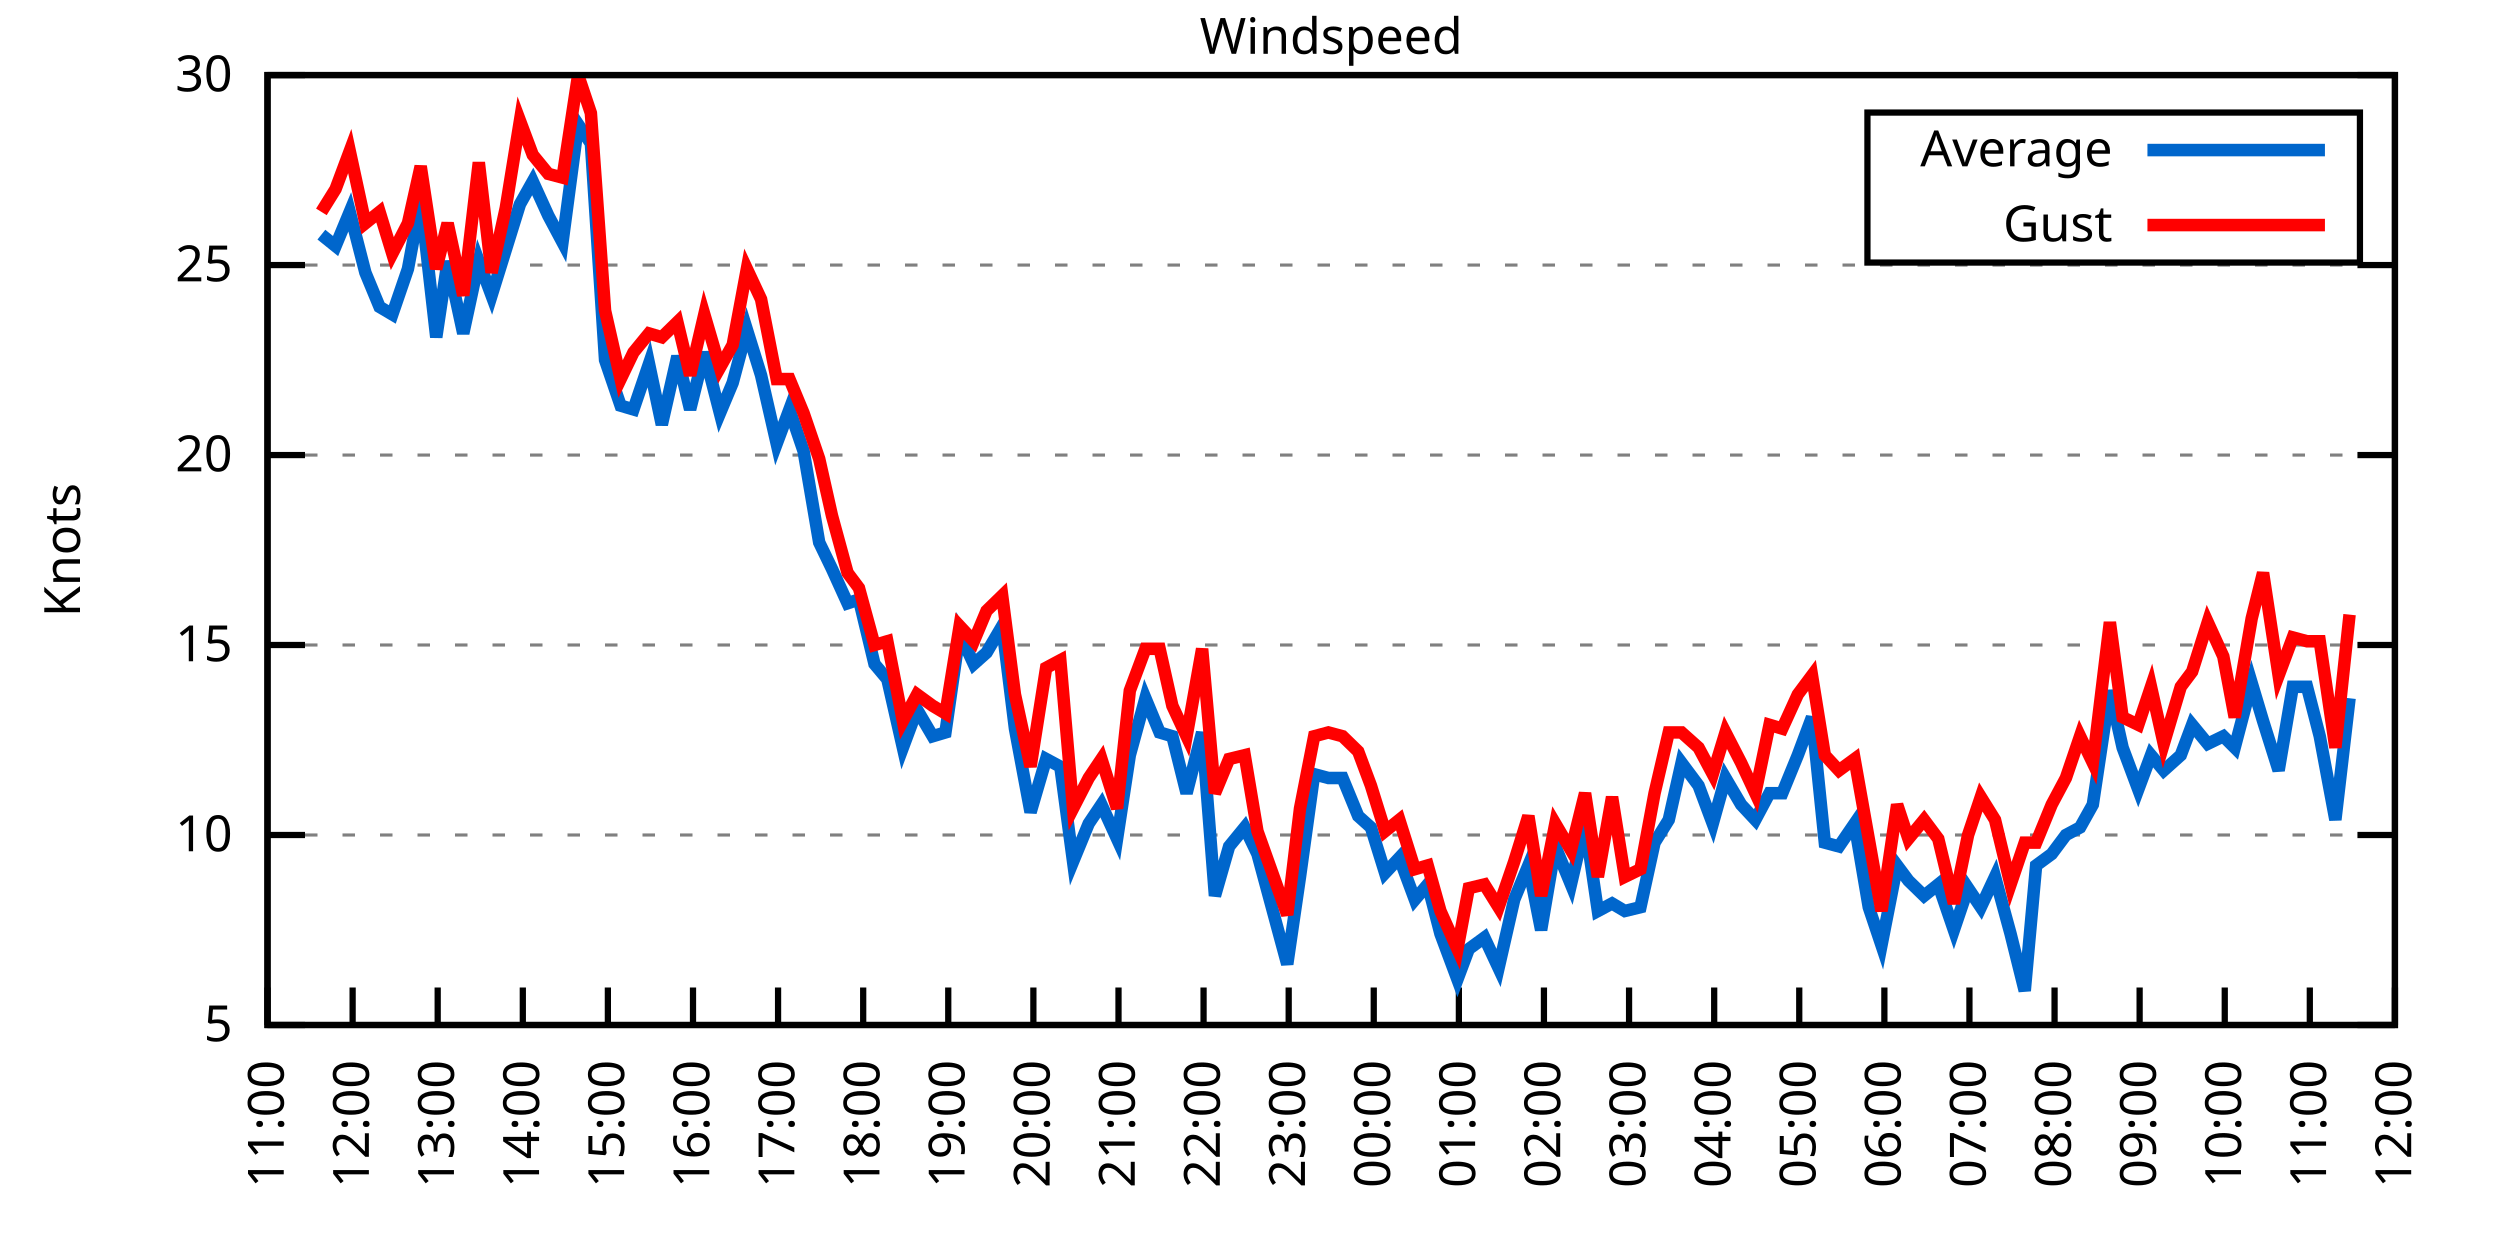
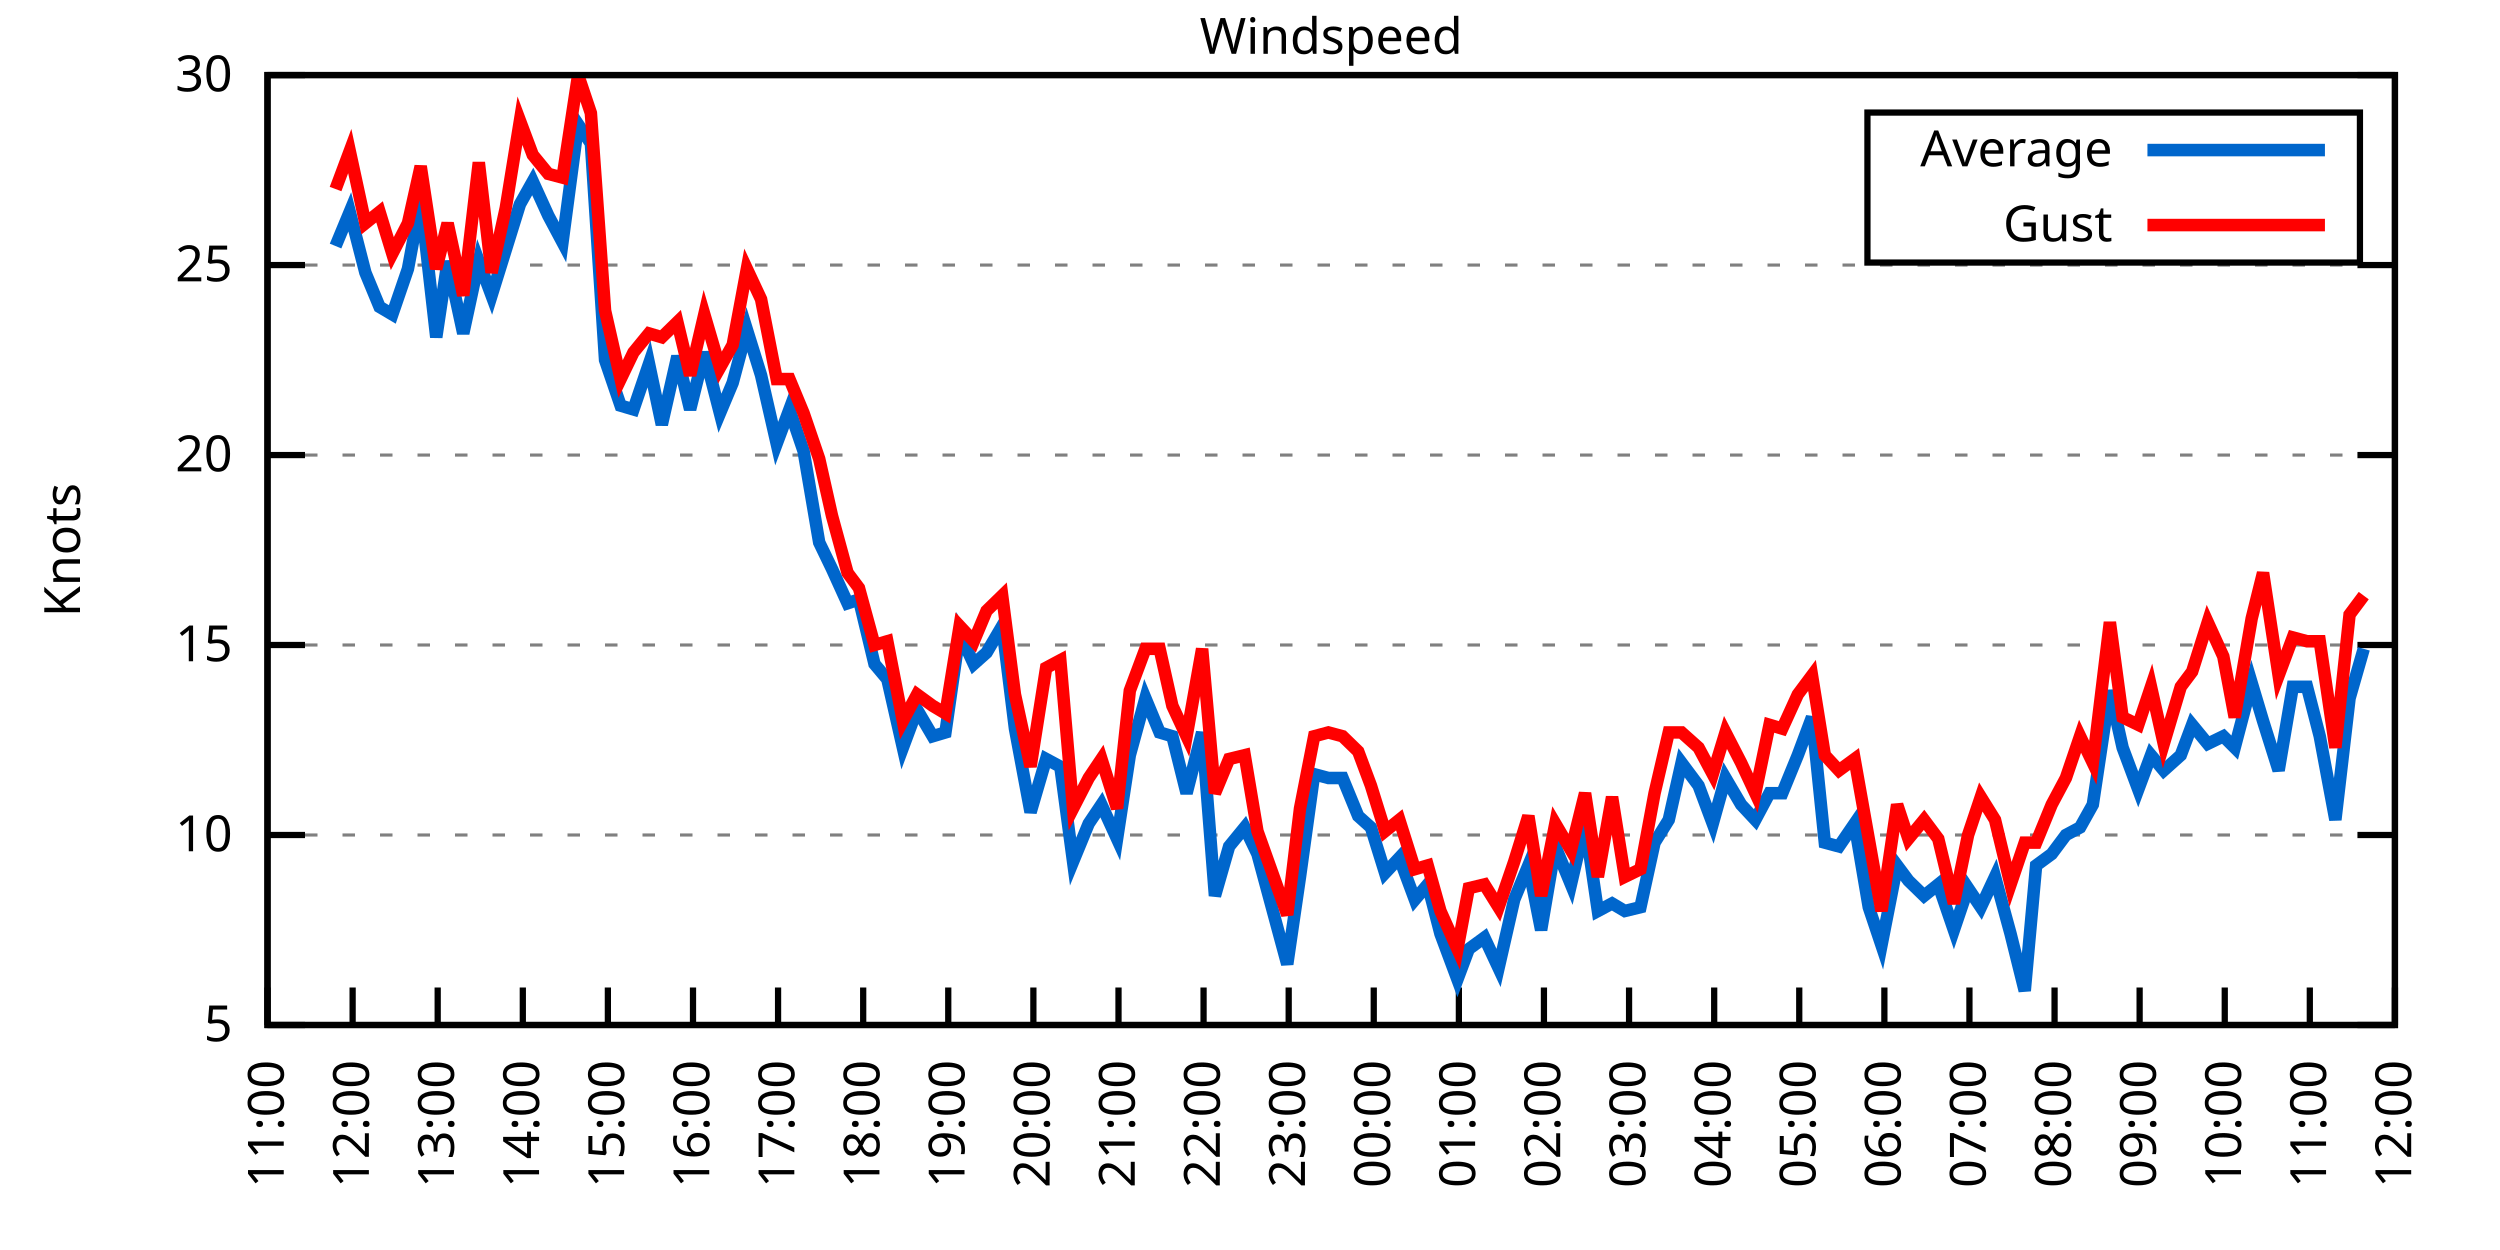
<svg xmlns="http://www.w3.org/2000/svg" xmlns:xlink="http://www.w3.org/1999/xlink" width="400" height="200" viewBox="0 0 400 200">
  <g id="gnuplot_canvas">
    <rect x="0" y="0" width="400" height="200" fill="none" />
    <defs>
      <circle id="gpDot" r="0.5" stroke-width="0.5" stroke="currentColor" />
      <path id="gpPt0" stroke-width="0.333" stroke="currentColor" d="M-1,0 h2 M0,-1 v2" />
      <path id="gpPt1" stroke-width="0.333" stroke="currentColor" d="M-1,-1 L1,1 M1,-1 L-1,1" />
      <path id="gpPt2" stroke-width="0.333" stroke="currentColor" d="M-1,0 L1,0 M0,-1 L0,1 M-1,-1 L1,1 M-1,1 L1,-1" />
      <rect id="gpPt3" stroke-width="0.333" stroke="currentColor" x="-1" y="-1" width="2" height="2" />
      <rect id="gpPt4" stroke-width="0.333" stroke="currentColor" fill="currentColor" x="-1" y="-1" width="2" height="2" />
      <circle id="gpPt5" stroke-width="0.333" stroke="currentColor" cx="0" cy="0" r="1" />
      <use xlink:href="#gpPt5" id="gpPt6" fill="currentColor" stroke="none" />
      <path id="gpPt7" stroke-width="0.333" stroke="currentColor" d="M0,-1.33 L-1.33,0.67 L1.33,0.67 z" />
      <use xlink:href="#gpPt7" id="gpPt8" fill="currentColor" stroke="none" />
      <use xlink:href="#gpPt7" id="gpPt9" stroke="currentColor" transform="rotate(180)" />
      <use xlink:href="#gpPt9" id="gpPt10" fill="currentColor" stroke="none" />
      <use xlink:href="#gpPt3" id="gpPt11" stroke="currentColor" transform="rotate(45)" />
      <use xlink:href="#gpPt11" id="gpPt12" fill="currentColor" stroke="none" />
      <path id="gpPt13" stroke-width="0.333" stroke="currentColor" d="M0,1.330 L1.265,0.411 L0.782,-1.067 L-0.782,-1.076 L-1.265,0.411 z" />
      <use xlink:href="#gpPt13" id="gpPt14" fill="currentColor" stroke="none" />
      <filter id="textbox" filterUnits="objectBoundingBox" x="0" y="0" height="1" width="1">
        <feFlood flood-color="white" flood-opacity="1" result="bgnd" />
        <feComposite in="SourceGraphic" in2="bgnd" operator="atop" />
      </filter>
      <filter id="greybox" filterUnits="objectBoundingBox" x="0" y="0" height="1" width="1">
        <feFlood flood-color="lightgrey" flood-opacity="1" result="grey" />
        <feComposite in="SourceGraphic" in2="grey" operator="atop" />
      </filter>
    </defs>
    <g fill="none" color="white" stroke="currentColor" stroke-width="1.00" stroke-linecap="butt" stroke-linejoin="miter">
</g>
    <g fill="none" color="black" stroke="currentColor" stroke-width="1.00" stroke-linecap="butt" stroke-linejoin="miter">
      <g stroke="none" shape-rendering="crispEdges">
        <polygon fill="rgb(255, 255, 255)" points="42.80,164.00 383.18,164.00 383.18,12.02 42.80,12.02 " />
      </g>
    </g>
    <g fill="none" color="black" stroke="currentColor" stroke-width="1.00" stroke-linecap="butt" stroke-linejoin="miter">
</g>
    <g fill="none" color="black" stroke="black" stroke-width="0.50" stroke-linecap="butt" stroke-linejoin="miter">
</g>
    <g fill="none" color="gray" stroke="currentColor" stroke-width="0.50" stroke-linecap="butt" stroke-linejoin="miter">
      <path stroke="gray" stroke-dasharray="2,4" class="gridline" d="M42.80,164.00 L383.19,164.00  " />
    </g>
    <g fill="none" color="gray" stroke="gray" stroke-width="1.00" stroke-linecap="butt" stroke-linejoin="miter">
</g>
    <g fill="none" color="black" stroke="currentColor" stroke-width="1.00" stroke-linecap="butt" stroke-linejoin="miter">
      <path stroke="black" d="M42.80,164.00 L48.80,164.00 M383.19,164.00 L377.19,164.00  " />
      <g transform="translate(37.20,166.60)" stroke="none" fill="black" font-family="Sans" font-size="8.00" text-anchor="end">
        <text>
          <tspan font-family="Sans"> 5</tspan>
        </text>
      </g>
    </g>
    <g fill="none" color="black" stroke="currentColor" stroke-width="1.00" stroke-linecap="butt" stroke-linejoin="miter">
</g>
    <g fill="none" color="black" stroke="black" stroke-width="0.50" stroke-linecap="butt" stroke-linejoin="miter">
</g>
    <g fill="none" color="gray" stroke="currentColor" stroke-width="0.50" stroke-linecap="butt" stroke-linejoin="miter">
      <path stroke="gray" stroke-dasharray="2,4" class="gridline" d="M42.80,133.60 L383.19,133.60  " />
    </g>
    <g fill="none" color="gray" stroke="gray" stroke-width="1.00" stroke-linecap="butt" stroke-linejoin="miter">
</g>
    <g fill="none" color="black" stroke="currentColor" stroke-width="1.00" stroke-linecap="butt" stroke-linejoin="miter">
      <path stroke="black" d="M42.80,133.60 L48.80,133.60 M383.19,133.60 L377.19,133.60  " />
      <g transform="translate(37.20,136.20)" stroke="none" fill="black" font-family="Sans" font-size="8.00" text-anchor="end">
        <text>
          <tspan font-family="Sans"> 10</tspan>
        </text>
      </g>
    </g>
    <g fill="none" color="black" stroke="currentColor" stroke-width="1.00" stroke-linecap="butt" stroke-linejoin="miter">
</g>
    <g fill="none" color="black" stroke="black" stroke-width="0.50" stroke-linecap="butt" stroke-linejoin="miter">
</g>
    <g fill="none" color="gray" stroke="currentColor" stroke-width="0.50" stroke-linecap="butt" stroke-linejoin="miter">
      <path stroke="gray" stroke-dasharray="2,4" class="gridline" d="M42.80,103.20 L383.19,103.20  " />
    </g>
    <g fill="none" color="gray" stroke="gray" stroke-width="1.00" stroke-linecap="butt" stroke-linejoin="miter">
</g>
    <g fill="none" color="black" stroke="currentColor" stroke-width="1.00" stroke-linecap="butt" stroke-linejoin="miter">
      <path stroke="black" d="M42.80,103.20 L48.80,103.20 M383.19,103.20 L377.19,103.20  " />
      <g transform="translate(37.20,105.80)" stroke="none" fill="black" font-family="Sans" font-size="8.00" text-anchor="end">
        <text>
          <tspan font-family="Sans"> 15</tspan>
        </text>
      </g>
    </g>
    <g fill="none" color="black" stroke="currentColor" stroke-width="1.00" stroke-linecap="butt" stroke-linejoin="miter">
</g>
    <g fill="none" color="black" stroke="black" stroke-width="0.50" stroke-linecap="butt" stroke-linejoin="miter">
</g>
    <g fill="none" color="gray" stroke="currentColor" stroke-width="0.50" stroke-linecap="butt" stroke-linejoin="miter">
      <path stroke="gray" stroke-dasharray="2,4" class="gridline" d="M42.80,72.81 L383.19,72.81  " />
    </g>
    <g fill="none" color="gray" stroke="gray" stroke-width="1.00" stroke-linecap="butt" stroke-linejoin="miter">
</g>
    <g fill="none" color="black" stroke="currentColor" stroke-width="1.00" stroke-linecap="butt" stroke-linejoin="miter">
      <path stroke="black" d="M42.80,72.81 L48.80,72.81 M383.19,72.81 L377.19,72.81  " />
      <g transform="translate(37.20,75.41)" stroke="none" fill="black" font-family="Sans" font-size="8.00" text-anchor="end">
        <text>
          <tspan font-family="Sans"> 20</tspan>
        </text>
      </g>
    </g>
    <g fill="none" color="black" stroke="currentColor" stroke-width="1.00" stroke-linecap="butt" stroke-linejoin="miter">
</g>
    <g fill="none" color="black" stroke="black" stroke-width="0.50" stroke-linecap="butt" stroke-linejoin="miter">
</g>
    <g fill="none" color="gray" stroke="currentColor" stroke-width="0.50" stroke-linecap="butt" stroke-linejoin="miter">
      <path stroke="gray" stroke-dasharray="2,4" class="gridline" d="M42.80,42.41 L383.19,42.41  " />
    </g>
    <g fill="none" color="gray" stroke="gray" stroke-width="1.00" stroke-linecap="butt" stroke-linejoin="miter">
</g>
    <g fill="none" color="black" stroke="currentColor" stroke-width="1.00" stroke-linecap="butt" stroke-linejoin="miter">
      <path stroke="black" d="M42.80,42.41 L48.80,42.41 M383.19,42.41 L377.19,42.41  " />
      <g transform="translate(37.20,45.01)" stroke="none" fill="black" font-family="Sans" font-size="8.00" text-anchor="end">
        <text>
          <tspan font-family="Sans"> 25</tspan>
        </text>
      </g>
    </g>
    <g fill="none" color="black" stroke="currentColor" stroke-width="1.00" stroke-linecap="butt" stroke-linejoin="miter">
</g>
    <g fill="none" color="black" stroke="black" stroke-width="0.50" stroke-linecap="butt" stroke-linejoin="miter">
</g>
    <g fill="none" color="gray" stroke="currentColor" stroke-width="0.50" stroke-linecap="butt" stroke-linejoin="miter">
      <path stroke="gray" stroke-dasharray="2,4" class="gridline" d="M42.80,12.01 L383.19,12.01  " />
    </g>
    <g fill="none" color="gray" stroke="gray" stroke-width="1.00" stroke-linecap="butt" stroke-linejoin="miter">
</g>
    <g fill="none" color="black" stroke="currentColor" stroke-width="1.00" stroke-linecap="butt" stroke-linejoin="miter">
      <path stroke="black" d="M42.80,12.01 L48.80,12.01 M383.19,12.01 L377.19,12.01  " />
      <g transform="translate(37.20,14.61)" stroke="none" fill="black" font-family="Sans" font-size="8.00" text-anchor="end">
        <text>
          <tspan font-family="Sans"> 30</tspan>
        </text>
      </g>
    </g>
    <g fill="none" color="black" stroke="currentColor" stroke-width="1.00" stroke-linecap="butt" stroke-linejoin="miter">
      <path stroke="black" d="M42.80,164.00 L42.80,158.00  " />
      <g transform="translate(45.40,169.60) rotate(270.00)" stroke="none" fill="black" font-family="Sans" font-size="8.00" text-anchor="end">
        <text>
          <tspan font-family="Sans">11:00</tspan>
        </text>
      </g>
    </g>
    <g fill="none" color="black" stroke="currentColor" stroke-width="1.00" stroke-linecap="butt" stroke-linejoin="miter">
      <path stroke="black" d="M56.42,164.00 L56.42,158.00  " />
      <g transform="translate(59.02,169.60) rotate(270.00)" stroke="none" fill="black" font-family="Sans" font-size="8.00" text-anchor="end">
        <text>
          <tspan font-family="Sans">12:00</tspan>
        </text>
      </g>
    </g>
    <g fill="none" color="black" stroke="currentColor" stroke-width="1.00" stroke-linecap="butt" stroke-linejoin="miter">
      <path stroke="black" d="M70.03,164.00 L70.03,158.00  " />
      <g transform="translate(72.63,169.60) rotate(270.00)" stroke="none" fill="black" font-family="Sans" font-size="8.00" text-anchor="end">
        <text>
          <tspan font-family="Sans">13:00</tspan>
        </text>
      </g>
    </g>
    <g fill="none" color="black" stroke="currentColor" stroke-width="1.00" stroke-linecap="butt" stroke-linejoin="miter">
      <path stroke="black" d="M83.65,164.00 L83.65,158.00  " />
      <g transform="translate(86.25,169.60) rotate(270.00)" stroke="none" fill="black" font-family="Sans" font-size="8.00" text-anchor="end">
        <text>
          <tspan font-family="Sans">14:00</tspan>
        </text>
      </g>
    </g>
    <g fill="none" color="black" stroke="currentColor" stroke-width="1.00" stroke-linecap="butt" stroke-linejoin="miter">
      <path stroke="black" d="M97.26,164.00 L97.26,158.00  " />
      <g transform="translate(99.86,169.60) rotate(270.00)" stroke="none" fill="black" font-family="Sans" font-size="8.00" text-anchor="end">
        <text>
          <tspan font-family="Sans">15:00</tspan>
        </text>
      </g>
    </g>
    <g fill="none" color="black" stroke="currentColor" stroke-width="1.00" stroke-linecap="butt" stroke-linejoin="miter">
      <path stroke="black" d="M110.88,164.00 L110.88,158.00  " />
      <g transform="translate(113.48,169.60) rotate(270.00)" stroke="none" fill="black" font-family="Sans" font-size="8.00" text-anchor="end">
        <text>
          <tspan font-family="Sans">16:00</tspan>
        </text>
      </g>
    </g>
    <g fill="none" color="black" stroke="currentColor" stroke-width="1.00" stroke-linecap="butt" stroke-linejoin="miter">
      <path stroke="black" d="M124.49,164.00 L124.49,158.00  " />
      <g transform="translate(127.09,169.60) rotate(270.00)" stroke="none" fill="black" font-family="Sans" font-size="8.00" text-anchor="end">
        <text>
          <tspan font-family="Sans">17:00</tspan>
        </text>
      </g>
    </g>
    <g fill="none" color="black" stroke="currentColor" stroke-width="1.00" stroke-linecap="butt" stroke-linejoin="miter">
      <path stroke="black" d="M138.11,164.00 L138.11,158.00  " />
      <g transform="translate(140.71,169.60) rotate(270.00)" stroke="none" fill="black" font-family="Sans" font-size="8.00" text-anchor="end">
        <text>
          <tspan font-family="Sans">18:00</tspan>
        </text>
      </g>
    </g>
    <g fill="none" color="black" stroke="currentColor" stroke-width="1.00" stroke-linecap="butt" stroke-linejoin="miter">
      <path stroke="black" d="M151.72,164.00 L151.72,158.00  " />
      <g transform="translate(154.32,169.60) rotate(270.00)" stroke="none" fill="black" font-family="Sans" font-size="8.00" text-anchor="end">
        <text>
          <tspan font-family="Sans">19:00</tspan>
        </text>
      </g>
    </g>
    <g fill="none" color="black" stroke="currentColor" stroke-width="1.00" stroke-linecap="butt" stroke-linejoin="miter">
      <path stroke="black" d="M165.34,164.00 L165.34,158.00  " />
      <g transform="translate(167.94,169.60) rotate(270.00)" stroke="none" fill="black" font-family="Sans" font-size="8.00" text-anchor="end">
        <text>
          <tspan font-family="Sans">20:00</tspan>
        </text>
      </g>
    </g>
    <g fill="none" color="black" stroke="currentColor" stroke-width="1.00" stroke-linecap="butt" stroke-linejoin="miter">
      <path stroke="black" d="M178.96,164.00 L178.96,158.00  " />
      <g transform="translate(181.56,169.60) rotate(270.00)" stroke="none" fill="black" font-family="Sans" font-size="8.00" text-anchor="end">
        <text>
          <tspan font-family="Sans">21:00</tspan>
        </text>
      </g>
    </g>
    <g fill="none" color="black" stroke="currentColor" stroke-width="1.00" stroke-linecap="butt" stroke-linejoin="miter">
      <path stroke="black" d="M192.57,164.00 L192.57,158.00  " />
      <g transform="translate(195.17,169.60) rotate(270.00)" stroke="none" fill="black" font-family="Sans" font-size="8.00" text-anchor="end">
        <text>
          <tspan font-family="Sans">22:00</tspan>
        </text>
      </g>
    </g>
    <g fill="none" color="black" stroke="currentColor" stroke-width="1.00" stroke-linecap="butt" stroke-linejoin="miter">
      <path stroke="black" d="M206.19,164.00 L206.19,158.00  " />
      <g transform="translate(208.79,169.60) rotate(270.00)" stroke="none" fill="black" font-family="Sans" font-size="8.00" text-anchor="end">
        <text>
          <tspan font-family="Sans">23:00</tspan>
        </text>
      </g>
    </g>
    <g fill="none" color="black" stroke="currentColor" stroke-width="1.00" stroke-linecap="butt" stroke-linejoin="miter">
      <path stroke="black" d="M219.80,164.00 L219.80,158.00  " />
      <g transform="translate(222.40,169.60) rotate(270.00)" stroke="none" fill="black" font-family="Sans" font-size="8.00" text-anchor="end">
        <text>
          <tspan font-family="Sans">00:00</tspan>
        </text>
      </g>
    </g>
    <g fill="none" color="black" stroke="currentColor" stroke-width="1.00" stroke-linecap="butt" stroke-linejoin="miter">
      <path stroke="black" d="M233.42,164.00 L233.42,158.00  " />
      <g transform="translate(236.02,169.60) rotate(270.00)" stroke="none" fill="black" font-family="Sans" font-size="8.00" text-anchor="end">
        <text>
          <tspan font-family="Sans">01:00</tspan>
        </text>
      </g>
    </g>
    <g fill="none" color="black" stroke="currentColor" stroke-width="1.00" stroke-linecap="butt" stroke-linejoin="miter">
      <path stroke="black" d="M247.03,164.00 L247.03,158.00  " />
      <g transform="translate(249.63,169.60) rotate(270.00)" stroke="none" fill="black" font-family="Sans" font-size="8.00" text-anchor="end">
        <text>
          <tspan font-family="Sans">02:00</tspan>
        </text>
      </g>
    </g>
    <g fill="none" color="black" stroke="currentColor" stroke-width="1.00" stroke-linecap="butt" stroke-linejoin="miter">
      <path stroke="black" d="M260.65,164.00 L260.65,158.00  " />
      <g transform="translate(263.25,169.60) rotate(270.00)" stroke="none" fill="black" font-family="Sans" font-size="8.00" text-anchor="end">
        <text>
          <tspan font-family="Sans">03:00</tspan>
        </text>
      </g>
    </g>
    <g fill="none" color="black" stroke="currentColor" stroke-width="1.00" stroke-linecap="butt" stroke-linejoin="miter">
      <path stroke="black" d="M274.27,164.00 L274.27,158.00  " />
      <g transform="translate(276.87,169.60) rotate(270.00)" stroke="none" fill="black" font-family="Sans" font-size="8.00" text-anchor="end">
        <text>
          <tspan font-family="Sans">04:00</tspan>
        </text>
      </g>
    </g>
    <g fill="none" color="black" stroke="currentColor" stroke-width="1.00" stroke-linecap="butt" stroke-linejoin="miter">
      <path stroke="black" d="M287.88,164.00 L287.88,158.00  " />
      <g transform="translate(290.48,169.60) rotate(270.00)" stroke="none" fill="black" font-family="Sans" font-size="8.00" text-anchor="end">
        <text>
          <tspan font-family="Sans">05:00</tspan>
        </text>
      </g>
    </g>
    <g fill="none" color="black" stroke="currentColor" stroke-width="1.00" stroke-linecap="butt" stroke-linejoin="miter">
      <path stroke="black" d="M301.50,164.00 L301.50,158.00  " />
      <g transform="translate(304.10,169.60) rotate(270.00)" stroke="none" fill="black" font-family="Sans" font-size="8.00" text-anchor="end">
        <text>
          <tspan font-family="Sans">06:00</tspan>
        </text>
      </g>
    </g>
    <g fill="none" color="black" stroke="currentColor" stroke-width="1.00" stroke-linecap="butt" stroke-linejoin="miter">
      <path stroke="black" d="M315.11,164.00 L315.11,158.00  " />
      <g transform="translate(317.71,169.60) rotate(270.00)" stroke="none" fill="black" font-family="Sans" font-size="8.00" text-anchor="end">
        <text>
          <tspan font-family="Sans">07:00</tspan>
        </text>
      </g>
    </g>
    <g fill="none" color="black" stroke="currentColor" stroke-width="1.00" stroke-linecap="butt" stroke-linejoin="miter">
      <path stroke="black" d="M328.73,164.00 L328.73,158.00  " />
      <g transform="translate(331.33,169.60) rotate(270.00)" stroke="none" fill="black" font-family="Sans" font-size="8.00" text-anchor="end">
        <text>
          <tspan font-family="Sans">08:00</tspan>
        </text>
      </g>
    </g>
    <g fill="none" color="black" stroke="currentColor" stroke-width="1.00" stroke-linecap="butt" stroke-linejoin="miter">
      <path stroke="black" d="M342.34,164.00 L342.34,158.00  " />
      <g transform="translate(344.94,169.60) rotate(270.00)" stroke="none" fill="black" font-family="Sans" font-size="8.00" text-anchor="end">
        <text>
          <tspan font-family="Sans">09:00</tspan>
        </text>
      </g>
    </g>
    <g fill="none" color="black" stroke="currentColor" stroke-width="1.00" stroke-linecap="butt" stroke-linejoin="miter">
      <path stroke="black" d="M355.96,164.00 L355.96,158.00  " />
      <g transform="translate(358.56,169.60) rotate(270.00)" stroke="none" fill="black" font-family="Sans" font-size="8.00" text-anchor="end">
        <text>
          <tspan font-family="Sans">10:00</tspan>
        </text>
      </g>
    </g>
    <g fill="none" color="black" stroke="currentColor" stroke-width="1.00" stroke-linecap="butt" stroke-linejoin="miter">
      <path stroke="black" d="M369.57,164.00 L369.57,158.00  " />
      <g transform="translate(372.17,169.60) rotate(270.00)" stroke="none" fill="black" font-family="Sans" font-size="8.00" text-anchor="end">
        <text>
          <tspan font-family="Sans">11:00</tspan>
        </text>
      </g>
    </g>
    <g fill="none" color="black" stroke="currentColor" stroke-width="1.00" stroke-linecap="butt" stroke-linejoin="miter">
      <path stroke="black" d="M383.19,164.00 L383.19,158.00  " />
      <g transform="translate(385.79,169.60) rotate(270.00)" stroke="none" fill="black" font-family="Sans" font-size="8.00" text-anchor="end">
        <text>
          <tspan font-family="Sans">12:00</tspan>
        </text>
      </g>
    </g>
    <g fill="none" color="black" stroke="currentColor" stroke-width="1.00" stroke-linecap="butt" stroke-linejoin="miter">
</g>
    <g fill="none" color="black" stroke="currentColor" stroke-width="1.00" stroke-linecap="butt" stroke-linejoin="miter">
      <path stroke="black" d="M42.80,12.01 L42.80,164.00 L383.19,164.00 L383.19,12.01 L42.80,12.01 Z  " />
    </g>
    <g fill="none" color="black" stroke="currentColor" stroke-width="1.00" stroke-linecap="butt" stroke-linejoin="miter">
</g>
    <g fill="none" color="black" stroke="currentColor" stroke-width="1.00" stroke-linecap="butt" stroke-linejoin="miter">
      <path stroke="black" d="M298.79,42.01 L298.79,18.01 L377.59,18.01 L377.59,42.01 L298.79,42.01 Z  " />
    </g>
    <g id="Windspeed_plot_1">
      <g fill="none" color="white" stroke="black" stroke-width="2.00" stroke-linecap="butt" stroke-linejoin="miter">
</g>
      <g fill="none" color="black" stroke="currentColor" stroke-width="2.00" stroke-linecap="butt" stroke-linejoin="miter">
        <g transform="translate(337.99,26.61)" stroke="none" fill="black" font-family="Sans" font-size="8.00" text-anchor="end">
          <text>
            <tspan font-family="Sans">Average</tspan>
          </text>
        </g>
      </g>
      <g fill="none" color="black" stroke="currentColor" stroke-width="2.00" stroke-linecap="butt" stroke-linejoin="miter">
-         <path stroke="rgb(  0, 102, 204)" d="M343.59,24.01 L371.99,24.01 M51.42,37.54 L53.69,39.37 L55.96,33.90 L58.46,43.62 L60.73,49.10 L62.77,50.31   L65.27,43.02 L67.31,32.07 L69.80,53.96 L71.62,41.80 L74.12,53.35 L76.61,41.80 L78.65,47.27 L80.92,39.98   L83.19,32.68 L85.24,29.03 L87.73,34.50 L90.00,38.76 L92.50,19.91 L94.54,22.95 L96.81,57.61 L99.30,64.90   L101.35,65.51 L103.84,58.21 L105.89,67.94 L108.38,57.00 L110.42,65.51 L112.69,56.39 L115.19,66.12 L117.23,61.25   L119.50,52.74 L121.77,60.04 L124.27,70.98 L126.31,65.51 L128.58,72.20 L131.07,86.79 L133.12,91.04 L135.61,96.52   L137.43,95.91 L139.92,106.24 L141.97,108.68 L144.46,119.62 L146.73,113.54 L149.23,117.80 L151.27,117.19 L153.54,101.38   L155.81,106.24 L157.85,104.42 L160.35,100.16 L162.39,116.58 L164.89,129.95 L167.38,121.44 L169.65,122.66 L171.69,137.86   L174.19,131.78 L176.23,128.74 L178.73,134.21 L180.77,120.83 L183.27,111.72 L185.54,117.19 L187.58,117.80 L189.85,126.91   L192.34,117.19 L194.39,143.33 L196.66,135.43 L199.15,132.39 L201.19,136.64 L205.96,154.27 L208.00,140.29 L210.27,123.87   L212.54,124.48 L214.81,124.48 L217.31,130.56 L219.35,132.39 L221.62,139.68 L223.89,137.25 L226.38,143.94 L228.43,141.51   L230.47,149.41 L233.19,156.70 L235.01,151.84 L237.50,150.02 L239.77,154.88 L242.27,143.94 L244.54,138.47 L246.58,148.80   L248.85,135.43 L251.35,141.51 L253.61,131.78 L255.66,145.76 L257.93,144.55 L259.97,145.76 L262.47,145.15 L264.73,134.82   L267.00,131.17 L269.05,122.05 L271.77,125.70 L274.04,131.78 L276.08,124.48 L278.58,128.74 L280.85,131.17 L283.12,126.91   L285.16,126.91 L287.65,120.83 L289.92,114.76 L291.97,134.82 L294.23,135.43 L296.73,131.78 L299.00,145.15 L301.04,151.23   L303.54,138.47 L305.35,140.90 L307.85,143.33 L310.12,141.51 L312.62,148.80 L314.89,142.11 L316.93,145.15 L319.20,140.29   L321.69,149.41 L323.96,158.53 L325.78,138.47 L328.27,136.64 L330.54,133.60 L332.81,132.39 L334.85,128.74 L337.58,110.50   L339.62,119.62 L342.12,126.31 L344.16,120.83 L346.20,123.27 L348.92,120.83 L350.74,115.97 L353.24,119.01 L355.73,117.80   L357.55,119.62 L360.27,109.28 L362.09,115.36 L364.58,123.27 L366.85,109.89 L369.12,109.89 L371.16,117.80 L373.66,131.17   L375.93,111.72  " />
+         <path stroke="rgb(  0, 102, 204)" d="M343.59,24.01 L371.99,24.01 M53.69,39.37 L55.96,33.90 L58.46,43.62 L60.73,49.10 L62.77,50.31 L65.27,43.02   L67.31,32.07 L69.80,53.96 L71.62,41.80 L74.12,53.35 L76.61,41.80 L78.65,47.27 L80.92,39.98 L83.19,32.68   L85.24,29.03 L87.73,34.50 L90.00,38.76 L92.50,19.91 L94.54,22.95 L96.81,57.61 L99.30,64.90 L101.35,65.51   L103.84,58.21 L105.89,67.94 L108.38,57.00 L110.42,65.51 L112.69,56.39 L115.19,66.12 L117.23,61.25 L119.50,52.74   L121.77,60.04 L124.27,70.98 L126.31,65.51 L128.58,72.20 L131.07,86.79 L133.12,91.04 L135.61,96.52 L137.43,95.91   L139.92,106.24 L141.97,108.68 L144.46,119.62 L146.73,113.54 L149.23,117.80 L151.27,117.19 L153.54,101.38 L155.81,106.24   L157.85,104.42 L160.35,100.16 L162.39,116.58 L164.89,129.95 L167.38,121.44 L169.65,122.66 L171.69,137.86 L174.19,131.78   L176.23,128.74 L178.73,134.21 L180.77,120.83 L183.27,111.72 L185.54,117.19 L187.58,117.80 L189.85,126.91 L192.34,117.19   L194.39,143.33 L196.66,135.43 L199.15,132.39 L201.19,136.64 L205.96,154.27 L208.00,140.29 L210.27,123.87 L212.54,124.48   L214.81,124.48 L217.31,130.56 L219.35,132.39 L221.62,139.68 L223.89,137.25 L226.38,143.94 L228.43,141.51 L230.47,149.41   L233.19,156.70 L235.01,151.84 L237.50,150.02 L239.77,154.88 L242.27,143.94 L244.54,138.47 L246.58,148.80 L248.85,135.43   L251.35,141.51 L253.61,131.78 L255.66,145.76 L257.93,144.55 L259.97,145.76 L262.47,145.15 L264.73,134.82 L267.00,131.17   L269.05,122.05 L271.77,125.70 L274.04,131.78 L276.08,124.48 L278.58,128.74 L280.85,131.17 L283.12,126.91 L285.16,126.91   L287.65,120.83 L289.92,114.76 L291.97,134.82 L294.23,135.43 L296.73,131.78 L299.00,145.15 L301.04,151.23 L303.54,138.47   L305.35,140.90 L307.85,143.33 L310.12,141.51 L312.62,148.80 L314.89,142.11 L316.93,145.15 L319.20,140.29 L321.69,149.41   L323.96,158.53 L325.78,138.47 L328.27,136.64 L330.54,133.60 L332.81,132.39 L334.85,128.74 L337.58,110.50 L339.62,119.62   L342.12,126.31 L344.16,120.83 L346.20,123.27 L348.92,120.83 L350.74,115.97 L353.24,119.01 L355.73,117.80 L357.55,119.62   L360.27,109.28 L362.09,115.36 L364.58,123.27 L366.85,109.89 L369.12,109.89 L371.16,117.80 L373.66,131.17 L375.93,111.72   L378.20,103.81  " />
      </g>
    </g>
    <g id="Windspeed_plot_2">
      <g fill="none" color="black" stroke="currentColor" stroke-width="2.00" stroke-linecap="butt" stroke-linejoin="miter">
        <g transform="translate(337.99,38.61)" stroke="none" fill="black" font-family="Sans" font-size="8.00" text-anchor="end">
          <text>
            <tspan font-family="Sans">Gust</tspan>
          </text>
        </g>
      </g>
      <g fill="none" color="black" stroke="currentColor" stroke-width="2.00" stroke-linecap="butt" stroke-linejoin="miter">
-         <path stroke="rgb(255,   0,   0)" d="M343.59,36.01 L371.99,36.01 M51.42,33.90 L53.69,30.25 L55.96,24.17 L58.46,35.72 L60.73,33.90 L62.77,40.58   L65.27,35.72 L67.31,26.60 L69.80,43.02 L71.62,35.72 L74.12,47.27 L76.61,25.99 L78.65,43.62 L80.92,33.29   L83.19,19.31 L85.24,24.78 L87.73,27.82 L90.00,28.42 L92.50,12.01 L94.54,18.09 L96.81,49.70 L99.30,60.65   L101.35,56.39 L103.84,53.35 L105.89,53.96 L108.38,51.53 L110.42,60.04 L112.69,50.31 L115.19,58.82 L117.23,55.18   L119.50,43.02 L121.77,47.88 L124.27,60.65 L126.31,60.65 L128.58,66.12 L131.07,73.41 L133.12,82.53 L135.61,91.65   L137.43,94.08 L139.92,103.20 L141.97,102.60 L144.46,115.36 L146.73,111.11 L149.23,112.93 L151.27,114.15 L153.54,100.16   L155.81,102.60 L157.85,97.73 L160.35,95.30 L162.39,111.11 L164.89,122.66 L167.38,106.85 L169.65,105.64 L171.69,129.35   L174.19,124.48 L176.23,121.44 L178.73,129.35 L180.77,110.50 L183.27,103.81 L185.54,103.81 L187.58,112.93 L189.85,117.80   L192.34,103.81 L194.39,126.91 L196.66,121.44 L199.15,120.83 L201.19,132.99 L205.96,146.37 L208.00,129.35 L210.27,117.80   L212.54,117.19 L214.81,117.80 L217.31,120.23 L219.35,125.70 L221.62,132.99 L223.89,131.17 L226.38,139.07 L228.43,138.47   L230.47,145.76 L233.19,151.84 L235.01,142.11 L237.50,141.51 L239.77,145.15 L242.27,137.86 L244.54,130.56 L246.58,143.33   L248.85,131.78 L251.35,136.03 L253.61,126.91 L255.66,140.29 L257.93,127.52 L259.97,140.29 L262.47,139.07 L264.73,126.91   L267.00,117.19 L269.05,117.19 L271.77,119.62 L274.04,123.87 L276.08,117.19 L278.58,122.05 L280.85,126.91 L283.12,115.97   L285.16,116.58 L287.65,111.11 L289.92,108.07 L291.97,120.83 L294.23,123.27 L296.73,121.44 L299.00,134.21 L301.04,145.76   L303.54,128.74 L305.35,134.21 L307.85,131.17 L310.12,134.21 L312.62,144.55 L314.89,133.60 L316.93,127.52 L319.20,131.17   L321.69,141.51 L323.96,134.82 L325.78,134.82 L328.27,128.74 L330.54,124.48 L332.81,117.80 L334.85,122.05 L337.58,99.56   L339.62,114.76 L342.12,115.97 L344.16,109.89 L346.20,119.01 L348.92,109.89 L350.74,107.46 L353.24,99.56 L355.73,105.03   L357.55,114.76 L360.27,98.95 L362.09,91.65 L364.58,108.07 L366.85,101.99 L369.12,102.60 L371.16,102.60 L373.66,119.62   L375.93,98.34  " />
+         <path stroke="rgb(255,   0,   0)" d="M343.59,36.01 L371.99,36.01 M53.69,30.25 L55.96,24.17 L58.46,35.72 L60.73,33.90 L62.77,40.58 L65.27,35.72   L67.31,26.60 L69.80,43.02 L71.62,35.72 L74.12,47.27 L76.61,25.99 L78.65,43.62 L80.92,33.29 L83.19,19.31   L85.24,24.78 L87.73,27.82 L90.00,28.42 L92.50,12.01 L94.54,18.09 L96.81,49.70 L99.30,60.65 L101.35,56.39   L103.84,53.35 L105.89,53.96 L108.38,51.53 L110.42,60.04 L112.69,50.31 L115.19,58.82 L117.23,55.18 L119.50,43.02   L121.77,47.88 L124.27,60.65 L126.31,60.65 L128.58,66.12 L131.07,73.41 L133.12,82.53 L135.61,91.65 L137.43,94.08   L139.92,103.20 L141.97,102.60 L144.46,115.36 L146.73,111.11 L149.23,112.93 L151.27,114.15 L153.54,100.16 L155.81,102.60   L157.85,97.73 L160.35,95.30 L162.39,111.11 L164.89,122.66 L167.38,106.85 L169.65,105.64 L171.69,129.35 L174.19,124.48   L176.23,121.44 L178.73,129.35 L180.77,110.50 L183.27,103.81 L185.54,103.81 L187.58,112.93 L189.85,117.80 L192.34,103.81   L194.39,126.91 L196.66,121.44 L199.15,120.83 L201.19,132.99 L205.96,146.37 L208.00,129.35 L210.27,117.80 L212.54,117.19   L214.81,117.80 L217.31,120.23 L219.35,125.70 L221.62,132.99 L223.89,131.17 L226.38,139.07 L228.43,138.47 L230.47,145.76   L233.19,151.84 L235.01,142.11 L237.50,141.51 L239.77,145.15 L242.27,137.86 L244.54,130.56 L246.58,143.33 L248.85,131.78   L251.35,136.03 L253.61,126.91 L255.66,140.29 L257.93,127.52 L259.97,140.29 L262.47,139.07 L264.73,126.91 L267.00,117.19   L269.05,117.19 L271.77,119.62 L274.04,123.87 L276.08,117.19 L278.58,122.05 L280.85,126.91 L283.12,115.97 L285.16,116.58   L287.65,111.11 L289.92,108.07 L291.97,120.83 L294.23,123.27 L296.73,121.44 L299.00,134.21 L301.04,145.76 L303.54,128.74   L305.35,134.21 L307.85,131.17 L310.12,134.21 L312.62,144.55 L314.89,133.60 L316.93,127.52 L319.20,131.17 L321.69,141.51   L323.96,134.82 L325.78,134.82 L328.27,128.74 L330.54,124.48 L332.81,117.80 L334.85,122.05 L337.58,99.56 L339.62,114.76   L342.12,115.97 L344.16,109.89 L346.20,119.01 L348.92,109.89 L350.74,107.46 L353.24,99.56 L355.73,105.03 L357.55,114.76   L360.27,98.95 L362.09,91.65 L364.58,108.07 L366.85,101.99 L369.12,102.60 L371.16,102.60 L373.66,119.62 L375.93,98.34   L378.20,95.30  " />
      </g>
    </g>
    <g fill="none" color="black" stroke="currentColor" stroke-width="2.00" stroke-linecap="butt" stroke-linejoin="miter">
</g>
    <g fill="none" color="black" stroke="black" stroke-width="1.00" stroke-linecap="butt" stroke-linejoin="miter">
</g>
    <g fill="none" color="black" stroke="currentColor" stroke-width="1.00" stroke-linecap="butt" stroke-linejoin="miter">
      <path stroke="black" d="M42.80,12.01 L42.80,164.00 L383.19,164.00 L383.19,12.01 L42.80,12.01 Z  " />
      <g transform="translate(12.80,88.01) rotate(270.00)" stroke="none" fill="black" font-family="Sans" font-size="8.00" text-anchor="middle">
        <text>
          <tspan font-family="Sans">Knots</tspan>
        </text>
      </g>
    </g>
    <g fill="none" color="black" stroke="currentColor" stroke-width="1.00" stroke-linecap="butt" stroke-linejoin="miter">
</g>
    <g fill="none" color="black" stroke="currentColor" stroke-width="1.00" stroke-linecap="butt" stroke-linejoin="miter">
      <g transform="translate(212.99,8.61)" stroke="none" fill="black" font-family="Sans" font-size="8.00" text-anchor="middle">
        <text>
          <tspan font-family="Sans">Windspeed</tspan>
        </text>
      </g>
    </g>
    <g fill="none" color="black" stroke="currentColor" stroke-width="1.00" stroke-linecap="butt" stroke-linejoin="miter">
</g>
  </g>
</svg>
